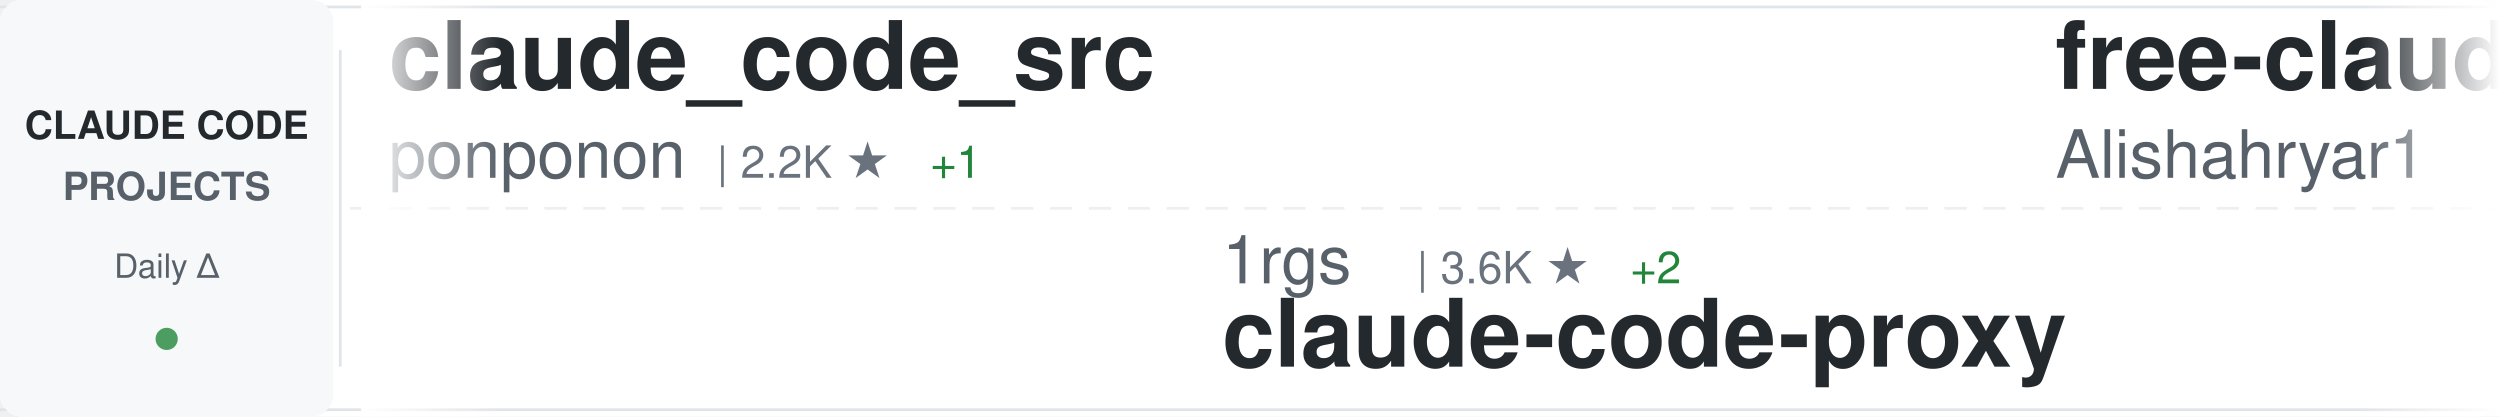
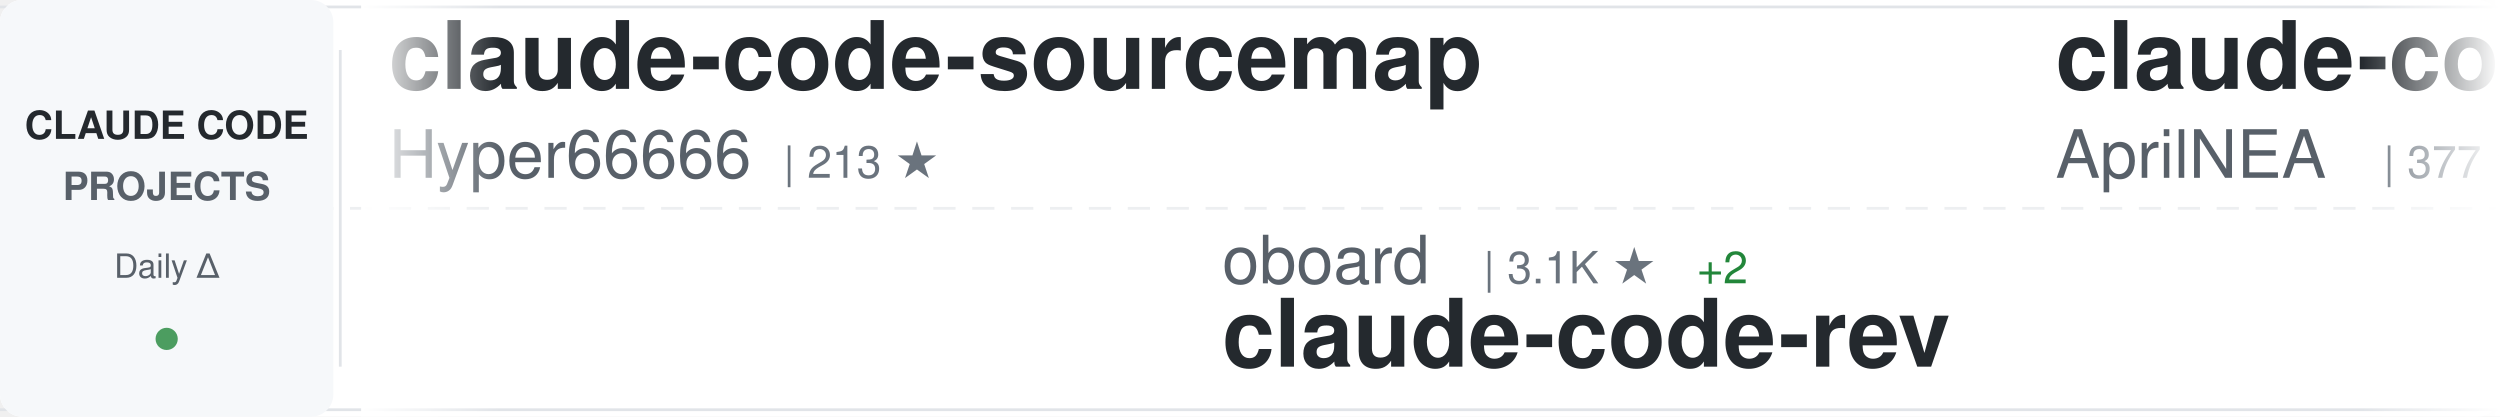
<svg xmlns="http://www.w3.org/2000/svg" width="900" height="150">
  <defs>
    <linearGradient id="awesomeLeftFade" x1="0%" y1="0%" x2="100%" y2="0%">
      <stop offset="0%" style="stop-color:#ffffff;stop-opacity:1" />
      <stop offset="100%" style="stop-color:#ffffff;stop-opacity:0" />
    </linearGradient>
    <linearGradient id="awesomeRightFade" x1="0%" y1="0%" x2="100%" y2="0%">
      <stop offset="0%" style="stop-color:#ffffff;stop-opacity:0" />
      <stop offset="100%" style="stop-color:#ffffff;stop-opacity:1" />
    </linearGradient>
  </defs>
  <rect width="900" height="150" fill="#ffffff" rx="8" />
  <rect x="0" y="2" width="900" height="1" fill="#e1e4e8" />
  <rect x="0" y="147" width="900" height="1" fill="#e1e4e8" />
  <line x1="0" y1="75" x2="900" y2="75" stroke="#e1e4e8" stroke-width="1" stroke-dasharray="8 6" opacity="0.6" />
  <rect x="0" y="0" width="120" height="150" fill="#f6f8fa" rx="8" />
  <text x="60" y="50" font-family="-apple-system, BlinkMacSystemFont, 'Segoe UI', Helvetica, Arial, sans-serif" font-size="14" font-weight="600" fill="#24292e" text-anchor="middle">CLAUDE CODE</text>
  <text x="60" y="72" font-family="-apple-system, BlinkMacSystemFont, 'Segoe UI', Helvetica, Arial, sans-serif" font-size="14" font-weight="600" fill="#586069" text-anchor="middle">PROJECTS</text>
  <text x="60" y="100" font-family="-apple-system, BlinkMacSystemFont, 'Segoe UI', Helvetica, Arial, sans-serif" font-size="12" font-weight="500" fill="#586069" text-anchor="middle">Daily Δ</text>
  <circle cx="60" cy="122" r="4" fill="#22863a" opacity="0.8" />
  <rect x="122" y="18" width="1" height="114" fill="#e1e4e8" />
  <clipPath id="awesomeTickerClip">
    <rect x="130" y="0" width="770" height="150" />
  </clipPath>
  <g clip-path="url(#awesomeTickerClip)">
    <g id="awesomeTickerItems">
      <animateTransform attributeName="transform" attributeType="XML" type="translate" from="0 0" to="-3000 0" dur="54s" repeatCount="indefinite" />
      <g transform="translate(0, 0)">
-         <text x="140" y="32" font-family="-apple-system, BlinkMacSystemFont, 'Segoe UI', Helvetica, Arial, sans-serif" font-size="34" font-weight="600" fill="#24292e">claude_code_src</text>
-         <text x="140" y="64" font-family="-apple-system, BlinkMacSystemFont, 'Segoe UI', Helvetica, Arial, sans-serif" font-size="24" font-weight="400" fill="#586069">ponponon</text>
-         <text x="258" y="64" font-family="-apple-system, BlinkMacSystemFont, 'Segoe UI', Helvetica, Arial, sans-serif" font-size="16" font-weight="500" fill="#6a737d">| 2.2K ★</text>
-         <text x="335" y="64" font-family="-apple-system, BlinkMacSystemFont, 'Segoe UI', Helvetica, Arial, sans-serif" font-size="16" font-weight="500" fill="#22863a"> +1</text>
+         <text x="140" y="32" font-family="-apple-system, BlinkMacSystemFont, 'Segoe UI', Helvetica, Arial, sans-serif" font-size="34" font-weight="600" fill="#24292e">claude-code-sourcemap</text>
+         <text x="140" y="64" font-family="-apple-system, BlinkMacSystemFont, 'Segoe UI', Helvetica, Arial, sans-serif" font-size="24" font-weight="400" fill="#586069">Hyper66666</text>
+         <text x="282" y="64" font-family="-apple-system, BlinkMacSystemFont, 'Segoe UI', Helvetica, Arial, sans-serif" font-size="16" font-weight="500" fill="#6a737d">| 213 ★</text>
      </g>
      <g transform="translate(300, 0)">
-         <text x="140" y="102" font-family="-apple-system, BlinkMacSystemFont, 'Segoe UI', Helvetica, Arial, sans-serif" font-size="24" font-weight="400" fill="#586069">1rgs</text>
-         <text x="210" y="102" font-family="-apple-system, BlinkMacSystemFont, 'Segoe UI', Helvetica, Arial, sans-serif" font-size="16" font-weight="500" fill="#6a737d">| 3.6K ★</text>
-         <text x="287" y="102" font-family="-apple-system, BlinkMacSystemFont, 'Segoe UI', Helvetica, Arial, sans-serif" font-size="16" font-weight="500" fill="#22863a"> +2</text>
-         <text x="140" y="132" font-family="-apple-system, BlinkMacSystemFont, 'Segoe UI', Helvetica, Arial, sans-serif" font-size="34" font-weight="600" fill="#24292e">claude-code-proxy</text>
+         <text x="140" y="102" font-family="-apple-system, BlinkMacSystemFont, 'Segoe UI', Helvetica, Arial, sans-serif" font-size="24" font-weight="400" fill="#586069">oboard</text>
+         <text x="234" y="102" font-family="-apple-system, BlinkMacSystemFont, 'Segoe UI', Helvetica, Arial, sans-serif" font-size="16" font-weight="500" fill="#6a737d">| 3.1K ★</text>
+         <text x="311" y="102" font-family="-apple-system, BlinkMacSystemFont, 'Segoe UI', Helvetica, Arial, sans-serif" font-size="16" font-weight="500" fill="#22863a"> +2</text>
+         <text x="140" y="132" font-family="-apple-system, BlinkMacSystemFont, 'Segoe UI', Helvetica, Arial, sans-serif" font-size="34" font-weight="600" fill="#24292e">claude-code-rev</text>
      </g>
      <g transform="translate(600, 0)">
-         <text x="140" y="32" font-family="-apple-system, BlinkMacSystemFont, 'Segoe UI', Helvetica, Arial, sans-serif" font-size="34" font-weight="600" fill="#24292e">free-claude-code</text>
-         <text x="140" y="64" font-family="-apple-system, BlinkMacSystemFont, 'Segoe UI', Helvetica, Arial, sans-serif" font-size="24" font-weight="400" fill="#586069">Alishahryar1</text>
-         <text x="306" y="64" font-family="-apple-system, BlinkMacSystemFont, 'Segoe UI', Helvetica, Arial, sans-serif" font-size="16" font-weight="500" fill="#6a737d">| 23.3K ★</text>
-         <text x="392" y="64" font-family="-apple-system, BlinkMacSystemFont, 'Segoe UI', Helvetica, Arial, sans-serif" font-size="16" font-weight="500" fill="#22863a"> +402</text>
+         <text x="140" y="32" font-family="-apple-system, BlinkMacSystemFont, 'Segoe UI', Helvetica, Arial, sans-serif" font-size="34" font-weight="600" fill="#24292e">claude-code-source</text>
+         <text x="140" y="64" font-family="-apple-system, BlinkMacSystemFont, 'Segoe UI', Helvetica, Arial, sans-serif" font-size="24" font-weight="400" fill="#586069">AprilNEA</text>
+         <text x="258" y="64" font-family="-apple-system, BlinkMacSystemFont, 'Segoe UI', Helvetica, Arial, sans-serif" font-size="16" font-weight="500" fill="#6a737d">| 377 ★</text>
+         <text x="326" y="64" font-family="-apple-system, BlinkMacSystemFont, 'Segoe UI', Helvetica, Arial, sans-serif" font-size="16" font-weight="500" fill="#22863a"> +1</text>
      </g>
      <g transform="translate(900, 0)">
-         <text x="140" y="102" font-family="-apple-system, BlinkMacSystemFont, 'Segoe UI', Helvetica, Arial, sans-serif" font-size="24" font-weight="400" fill="#586069">Cranot</text>
-         <text x="234" y="102" font-family="-apple-system, BlinkMacSystemFont, 'Segoe UI', Helvetica, Arial, sans-serif" font-size="16" font-weight="500" fill="#6a737d">| 2.7K ★</text>
-         <text x="311" y="102" font-family="-apple-system, BlinkMacSystemFont, 'Segoe UI', Helvetica, Arial, sans-serif" font-size="16" font-weight="500" fill="#22863a"> +2</text>
-         <text x="140" y="132" font-family="-apple-system, BlinkMacSystemFont, 'Segoe UI', Helvetica, Arial, sans-serif" font-size="34" font-weight="600" fill="#24292e">claude-code-guide</text>
+         <text x="140" y="102" font-family="-apple-system, BlinkMacSystemFont, 'Segoe UI', Helvetica, Arial, sans-serif" font-size="24" font-weight="400" fill="#586069">LING71671</text>
+         <text x="270" y="102" font-family="-apple-system, BlinkMacSystemFont, 'Segoe UI', Helvetica, Arial, sans-serif" font-size="16" font-weight="500" fill="#6a737d">| 819 ★</text>
+         <text x="338" y="102" font-family="-apple-system, BlinkMacSystemFont, 'Segoe UI', Helvetica, Arial, sans-serif" font-size="16" font-weight="500" fill="#22863a"> +6</text>
+         <text x="140" y="132" font-family="-apple-system, BlinkMacSystemFont, 'Segoe UI', Helvetica, Arial, sans-serif" font-size="34" font-weight="600" fill="#24292e">Open-ClaudeCode</text>
      </g>
      <g transform="translate(1200, 0)">
-         <text x="140" y="32" font-family="-apple-system, BlinkMacSystemFont, 'Segoe UI', Helvetica, Arial, sans-serif" font-size="34" font-weight="600" fill="#24292e">ralph-claude-code</text>
-         <text x="140" y="64" font-family="-apple-system, BlinkMacSystemFont, 'Segoe UI', Helvetica, Arial, sans-serif" font-size="24" font-weight="400" fill="#586069">frankbria</text>
-         <text x="270" y="64" font-family="-apple-system, BlinkMacSystemFont, 'Segoe UI', Helvetica, Arial, sans-serif" font-size="16" font-weight="500" fill="#6a737d">| 9.1K ★</text>
-         <text x="347" y="64" font-family="-apple-system, BlinkMacSystemFont, 'Segoe UI', Helvetica, Arial, sans-serif" font-size="16" font-weight="500" fill="#22863a"> +13</text>
+         <text x="140" y="32" font-family="-apple-system, BlinkMacSystemFont, 'Segoe UI', Helvetica, Arial, sans-serif" font-size="34" font-weight="600" fill="#24292e">claude-code-source-code</text>
+         <text x="140" y="64" font-family="-apple-system, BlinkMacSystemFont, 'Segoe UI', Helvetica, Arial, sans-serif" font-size="24" font-weight="400" fill="#586069">777genius</text>
+         <text x="270" y="64" font-family="-apple-system, BlinkMacSystemFont, 'Segoe UI', Helvetica, Arial, sans-serif" font-size="16" font-weight="500" fill="#6a737d">| 908 ★</text>
+         <text x="338" y="64" font-family="-apple-system, BlinkMacSystemFont, 'Segoe UI', Helvetica, Arial, sans-serif" font-size="16" font-weight="500" fill="#22863a"> +1</text>
      </g>
      <g transform="translate(1500, 0)">
-         <text x="140" y="102" font-family="-apple-system, BlinkMacSystemFont, 'Segoe UI', Helvetica, Arial, sans-serif" font-size="24" font-weight="400" fill="#586069">ykdojo</text>
-         <text x="234" y="102" font-family="-apple-system, BlinkMacSystemFont, 'Segoe UI', Helvetica, Arial, sans-serif" font-size="16" font-weight="500" fill="#6a737d">| 8.2K ★</text>
-         <text x="311" y="102" font-family="-apple-system, BlinkMacSystemFont, 'Segoe UI', Helvetica, Arial, sans-serif" font-size="16" font-weight="500" fill="#22863a"> +19</text>
-         <text x="140" y="132" font-family="-apple-system, BlinkMacSystemFont, 'Segoe UI', Helvetica, Arial, sans-serif" font-size="34" font-weight="600" fill="#24292e">claude-code-tips</text>
+         <text x="140" y="102" font-family="-apple-system, BlinkMacSystemFont, 'Segoe UI', Helvetica, Arial, sans-serif" font-size="24" font-weight="400" fill="#586069">shareAI-lab</text>
+         <text x="294" y="102" font-family="-apple-system, BlinkMacSystemFont, 'Segoe UI', Helvetica, Arial, sans-serif" font-size="16" font-weight="500" fill="#6a737d">| 59.4K ★</text>
+         <text x="380" y="102" font-family="-apple-system, BlinkMacSystemFont, 'Segoe UI', Helvetica, Arial, sans-serif" font-size="16" font-weight="500" fill="#22863a"> +199</text>
+         <text x="140" y="132" font-family="-apple-system, BlinkMacSystemFont, 'Segoe UI', Helvetica, Arial, sans-serif" font-size="34" font-weight="600" fill="#24292e">learn-claude-code</text>
      </g>
      <g transform="translate(1800, 0)">
        <text x="140" y="32" font-family="-apple-system, BlinkMacSystemFont, 'Segoe UI', Helvetica, Arial, sans-serif" font-size="34" font-weight="600" fill="#24292e">claude-code-guide</text>
        <text x="140" y="64" font-family="-apple-system, BlinkMacSystemFont, 'Segoe UI', Helvetica, Arial, sans-serif" font-size="24" font-weight="400" fill="#586069">zebbern</text>
        <text x="246" y="64" font-family="-apple-system, BlinkMacSystemFont, 'Segoe UI', Helvetica, Arial, sans-serif" font-size="16" font-weight="500" fill="#6a737d">| 4.1K ★</text>
-         <text x="323" y="64" font-family="-apple-system, BlinkMacSystemFont, 'Segoe UI', Helvetica, Arial, sans-serif" font-size="16" font-weight="500" fill="#22863a"> +6</text>
+         <text x="323" y="64" font-family="-apple-system, BlinkMacSystemFont, 'Segoe UI', Helvetica, Arial, sans-serif" font-size="16" font-weight="500" fill="#22863a"> +5</text>
      </g>
      <g transform="translate(2100, 0)">
-         <text x="140" y="102" font-family="-apple-system, BlinkMacSystemFont, 'Segoe UI', Helvetica, Arial, sans-serif" font-size="24" font-weight="400" fill="#586069">eyaltoledano</text>
-         <text x="306" y="102" font-family="-apple-system, BlinkMacSystemFont, 'Segoe UI', Helvetica, Arial, sans-serif" font-size="16" font-weight="500" fill="#6a737d">| 27.1K ★</text>
-         <text x="392" y="102" font-family="-apple-system, BlinkMacSystemFont, 'Segoe UI', Helvetica, Arial, sans-serif" font-size="16" font-weight="500" fill="#22863a"> +18</text>
-         <text x="140" y="132" font-family="-apple-system, BlinkMacSystemFont, 'Segoe UI', Helvetica, Arial, sans-serif" font-size="34" font-weight="600" fill="#24292e">claude-task-master</text>
+         <text x="140" y="102" font-family="-apple-system, BlinkMacSystemFont, 'Segoe UI', Helvetica, Arial, sans-serif" font-size="24" font-weight="400" fill="#586069">ykdojo</text>
+         <text x="234" y="102" font-family="-apple-system, BlinkMacSystemFont, 'Segoe UI', Helvetica, Arial, sans-serif" font-size="16" font-weight="500" fill="#6a737d">| 8.2K ★</text>
+         <text x="311" y="102" font-family="-apple-system, BlinkMacSystemFont, 'Segoe UI', Helvetica, Arial, sans-serif" font-size="16" font-weight="500" fill="#22863a"> +20</text>
+         <text x="140" y="132" font-family="-apple-system, BlinkMacSystemFont, 'Segoe UI', Helvetica, Arial, sans-serif" font-size="34" font-weight="600" fill="#24292e">claude-code-tips</text>
      </g>
      <g transform="translate(2400, 0)">
-         <text x="140" y="32" font-family="-apple-system, BlinkMacSystemFont, 'Segoe UI', Helvetica, Arial, sans-serif" font-size="34" font-weight="600" fill="#24292e">claude-code-security-rev...</text>
-         <text x="140" y="64" font-family="-apple-system, BlinkMacSystemFont, 'Segoe UI', Helvetica, Arial, sans-serif" font-size="24" font-weight="400" fill="#586069">anthropics</text>
-         <text x="282" y="64" font-family="-apple-system, BlinkMacSystemFont, 'Segoe UI', Helvetica, Arial, sans-serif" font-size="16" font-weight="500" fill="#6a737d">| 4.6K ★</text>
-         <text x="359" y="64" font-family="-apple-system, BlinkMacSystemFont, 'Segoe UI', Helvetica, Arial, sans-serif" font-size="16" font-weight="500" fill="#22863a"> +8</text>
+         <text x="140" y="32" font-family="-apple-system, BlinkMacSystemFont, 'Segoe UI', Helvetica, Arial, sans-serif" font-size="34" font-weight="600" fill="#24292e">claude-code-settings</text>
+         <text x="140" y="64" font-family="-apple-system, BlinkMacSystemFont, 'Segoe UI', Helvetica, Arial, sans-serif" font-size="24" font-weight="400" fill="#586069">feiskyer</text>
+         <text x="258" y="64" font-family="-apple-system, BlinkMacSystemFont, 'Segoe UI', Helvetica, Arial, sans-serif" font-size="16" font-weight="500" fill="#6a737d">| 1.5K ★</text>
+         <text x="335" y="64" font-family="-apple-system, BlinkMacSystemFont, 'Segoe UI', Helvetica, Arial, sans-serif" font-size="16" font-weight="500" fill="#22863a"> +1</text>
      </g>
      <g transform="translate(2700, 0)">
-         <text x="140" y="102" font-family="-apple-system, BlinkMacSystemFont, 'Segoe UI', Helvetica, Arial, sans-serif" font-size="24" font-weight="400" fill="#586069">anthropics</text>
-         <text x="282" y="102" font-family="-apple-system, BlinkMacSystemFont, 'Segoe UI', Helvetica, Arial, sans-serif" font-size="16" font-weight="500" fill="#6a737d">| 817 ★</text>
-         <text x="140" y="132" font-family="-apple-system, BlinkMacSystemFont, 'Segoe UI', Helvetica, Arial, sans-serif" font-size="34" font-weight="600" fill="#24292e">claude-code-base-action</text>
+         <text x="140" y="102" font-family="-apple-system, BlinkMacSystemFont, 'Segoe UI', Helvetica, Arial, sans-serif" font-size="24" font-weight="400" fill="#586069">musistudio</text>
+         <text x="282" y="102" font-family="-apple-system, BlinkMacSystemFont, 'Segoe UI', Helvetica, Arial, sans-serif" font-size="16" font-weight="500" fill="#6a737d">| 33.7K ★</text>
+         <text x="368" y="102" font-family="-apple-system, BlinkMacSystemFont, 'Segoe UI', Helvetica, Arial, sans-serif" font-size="16" font-weight="500" fill="#22863a"> +73</text>
+         <text x="140" y="132" font-family="-apple-system, BlinkMacSystemFont, 'Segoe UI', Helvetica, Arial, sans-serif" font-size="34" font-weight="600" fill="#24292e">claude-code-router</text>
      </g>
      <g transform="translate(3000, 0)">
-         <text x="140" y="32" font-family="-apple-system, BlinkMacSystemFont, 'Segoe UI', Helvetica, Arial, sans-serif" font-size="34" font-weight="600" fill="#24292e">claude_code_src</text>
-         <text x="140" y="64" font-family="-apple-system, BlinkMacSystemFont, 'Segoe UI', Helvetica, Arial, sans-serif" font-size="24" font-weight="400" fill="#586069">ponponon</text>
-         <text x="258" y="64" font-family="-apple-system, BlinkMacSystemFont, 'Segoe UI', Helvetica, Arial, sans-serif" font-size="16" font-weight="500" fill="#6a737d">| 2.2K ★</text>
-         <text x="335" y="64" font-family="-apple-system, BlinkMacSystemFont, 'Segoe UI', Helvetica, Arial, sans-serif" font-size="16" font-weight="500" fill="#22863a"> +1</text>
+         <text x="140" y="32" font-family="-apple-system, BlinkMacSystemFont, 'Segoe UI', Helvetica, Arial, sans-serif" font-size="34" font-weight="600" fill="#24292e">claude-code-sourcemap</text>
+         <text x="140" y="64" font-family="-apple-system, BlinkMacSystemFont, 'Segoe UI', Helvetica, Arial, sans-serif" font-size="24" font-weight="400" fill="#586069">Hyper66666</text>
+         <text x="282" y="64" font-family="-apple-system, BlinkMacSystemFont, 'Segoe UI', Helvetica, Arial, sans-serif" font-size="16" font-weight="500" fill="#6a737d">| 213 ★</text>
      </g>
      <g transform="translate(3300, 0)">
-         <text x="140" y="102" font-family="-apple-system, BlinkMacSystemFont, 'Segoe UI', Helvetica, Arial, sans-serif" font-size="24" font-weight="400" fill="#586069">1rgs</text>
-         <text x="210" y="102" font-family="-apple-system, BlinkMacSystemFont, 'Segoe UI', Helvetica, Arial, sans-serif" font-size="16" font-weight="500" fill="#6a737d">| 3.6K ★</text>
-         <text x="287" y="102" font-family="-apple-system, BlinkMacSystemFont, 'Segoe UI', Helvetica, Arial, sans-serif" font-size="16" font-weight="500" fill="#22863a"> +2</text>
-         <text x="140" y="132" font-family="-apple-system, BlinkMacSystemFont, 'Segoe UI', Helvetica, Arial, sans-serif" font-size="34" font-weight="600" fill="#24292e">claude-code-proxy</text>
+         <text x="140" y="102" font-family="-apple-system, BlinkMacSystemFont, 'Segoe UI', Helvetica, Arial, sans-serif" font-size="24" font-weight="400" fill="#586069">oboard</text>
+         <text x="234" y="102" font-family="-apple-system, BlinkMacSystemFont, 'Segoe UI', Helvetica, Arial, sans-serif" font-size="16" font-weight="500" fill="#6a737d">| 3.1K ★</text>
+         <text x="311" y="102" font-family="-apple-system, BlinkMacSystemFont, 'Segoe UI', Helvetica, Arial, sans-serif" font-size="16" font-weight="500" fill="#22863a"> +2</text>
+         <text x="140" y="132" font-family="-apple-system, BlinkMacSystemFont, 'Segoe UI', Helvetica, Arial, sans-serif" font-size="34" font-weight="600" fill="#24292e">claude-code-rev</text>
      </g>
      <g transform="translate(3600, 0)">
-         <text x="140" y="32" font-family="-apple-system, BlinkMacSystemFont, 'Segoe UI', Helvetica, Arial, sans-serif" font-size="34" font-weight="600" fill="#24292e">free-claude-code</text>
-         <text x="140" y="64" font-family="-apple-system, BlinkMacSystemFont, 'Segoe UI', Helvetica, Arial, sans-serif" font-size="24" font-weight="400" fill="#586069">Alishahryar1</text>
-         <text x="306" y="64" font-family="-apple-system, BlinkMacSystemFont, 'Segoe UI', Helvetica, Arial, sans-serif" font-size="16" font-weight="500" fill="#6a737d">| 23.3K ★</text>
-         <text x="392" y="64" font-family="-apple-system, BlinkMacSystemFont, 'Segoe UI', Helvetica, Arial, sans-serif" font-size="16" font-weight="500" fill="#22863a"> +402</text>
+         <text x="140" y="32" font-family="-apple-system, BlinkMacSystemFont, 'Segoe UI', Helvetica, Arial, sans-serif" font-size="34" font-weight="600" fill="#24292e">claude-code-source</text>
+         <text x="140" y="64" font-family="-apple-system, BlinkMacSystemFont, 'Segoe UI', Helvetica, Arial, sans-serif" font-size="24" font-weight="400" fill="#586069">AprilNEA</text>
+         <text x="258" y="64" font-family="-apple-system, BlinkMacSystemFont, 'Segoe UI', Helvetica, Arial, sans-serif" font-size="16" font-weight="500" fill="#6a737d">| 377 ★</text>
+         <text x="326" y="64" font-family="-apple-system, BlinkMacSystemFont, 'Segoe UI', Helvetica, Arial, sans-serif" font-size="16" font-weight="500" fill="#22863a"> +1</text>
      </g>
      <g transform="translate(3900, 0)">
-         <text x="140" y="102" font-family="-apple-system, BlinkMacSystemFont, 'Segoe UI', Helvetica, Arial, sans-serif" font-size="24" font-weight="400" fill="#586069">Cranot</text>
-         <text x="234" y="102" font-family="-apple-system, BlinkMacSystemFont, 'Segoe UI', Helvetica, Arial, sans-serif" font-size="16" font-weight="500" fill="#6a737d">| 2.7K ★</text>
-         <text x="311" y="102" font-family="-apple-system, BlinkMacSystemFont, 'Segoe UI', Helvetica, Arial, sans-serif" font-size="16" font-weight="500" fill="#22863a"> +2</text>
-         <text x="140" y="132" font-family="-apple-system, BlinkMacSystemFont, 'Segoe UI', Helvetica, Arial, sans-serif" font-size="34" font-weight="600" fill="#24292e">claude-code-guide</text>
+         <text x="140" y="102" font-family="-apple-system, BlinkMacSystemFont, 'Segoe UI', Helvetica, Arial, sans-serif" font-size="24" font-weight="400" fill="#586069">LING71671</text>
+         <text x="270" y="102" font-family="-apple-system, BlinkMacSystemFont, 'Segoe UI', Helvetica, Arial, sans-serif" font-size="16" font-weight="500" fill="#6a737d">| 819 ★</text>
+         <text x="338" y="102" font-family="-apple-system, BlinkMacSystemFont, 'Segoe UI', Helvetica, Arial, sans-serif" font-size="16" font-weight="500" fill="#22863a"> +6</text>
+         <text x="140" y="132" font-family="-apple-system, BlinkMacSystemFont, 'Segoe UI', Helvetica, Arial, sans-serif" font-size="34" font-weight="600" fill="#24292e">Open-ClaudeCode</text>
      </g>
    </g>
  </g>
  <rect x="130" y="0" width="50" height="150" fill="url(#awesomeLeftFade)" />
  <rect x="850" y="0" width="50" height="150" fill="url(#awesomeRightFade)" />
</svg>
